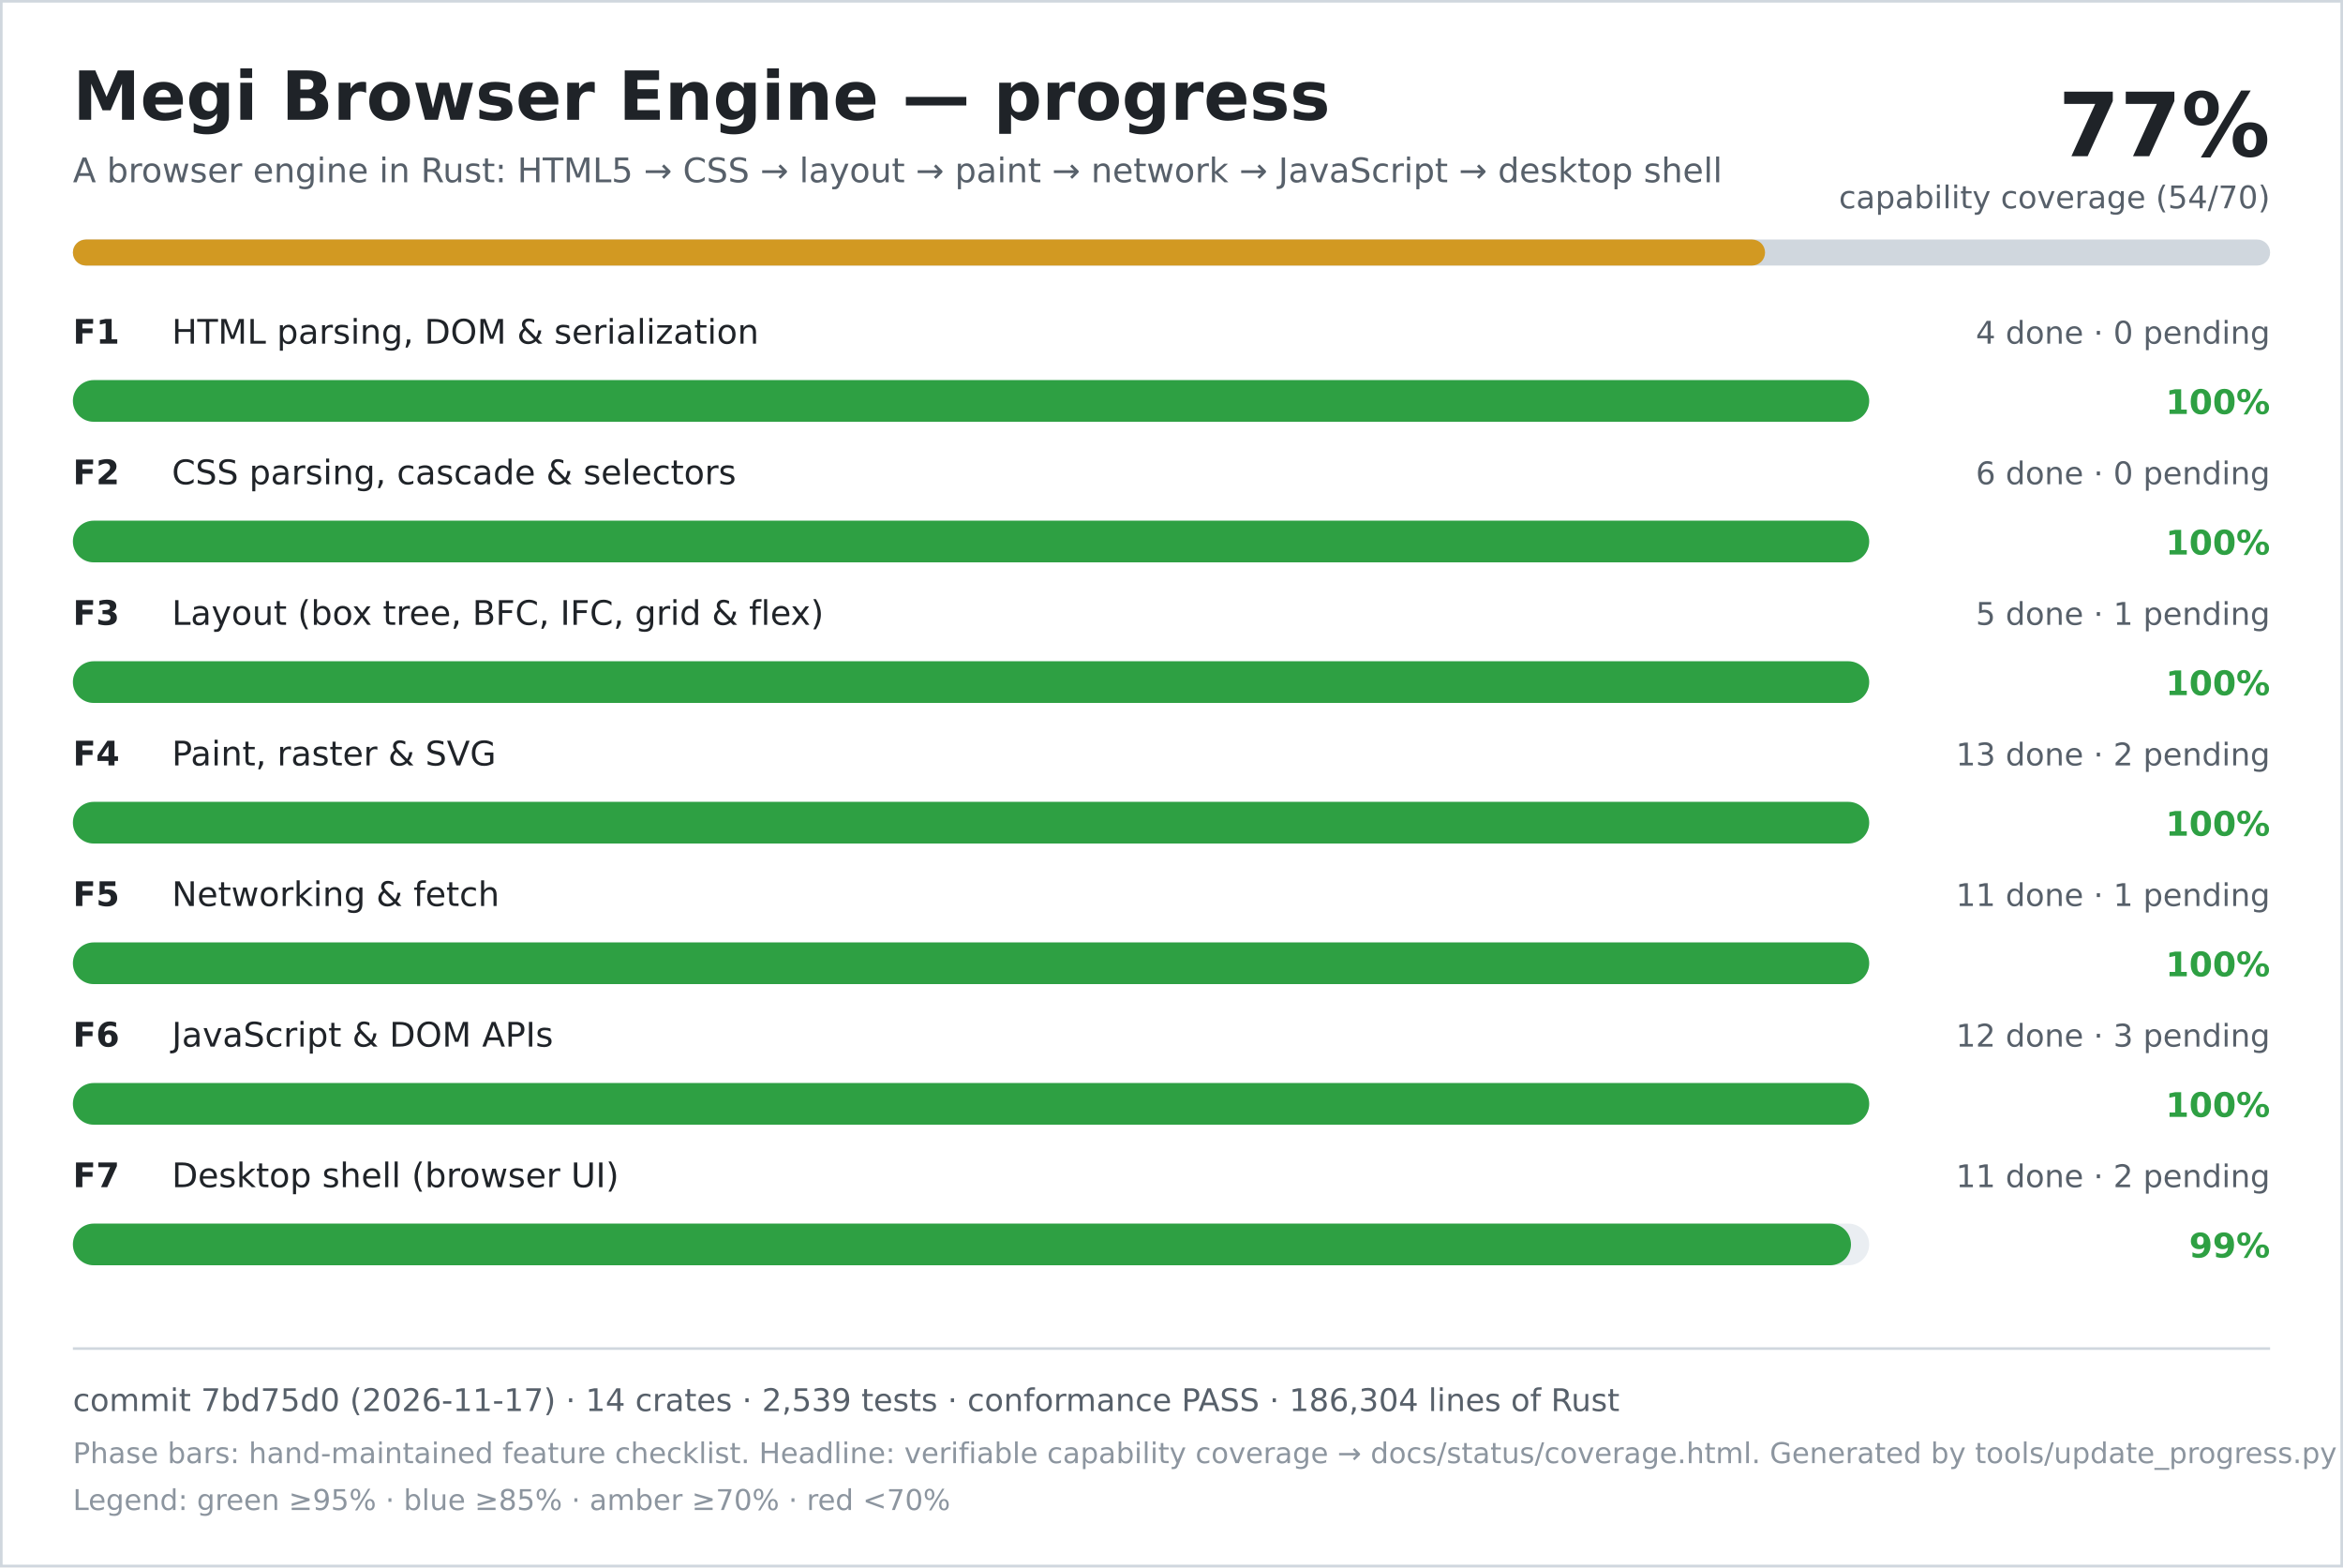
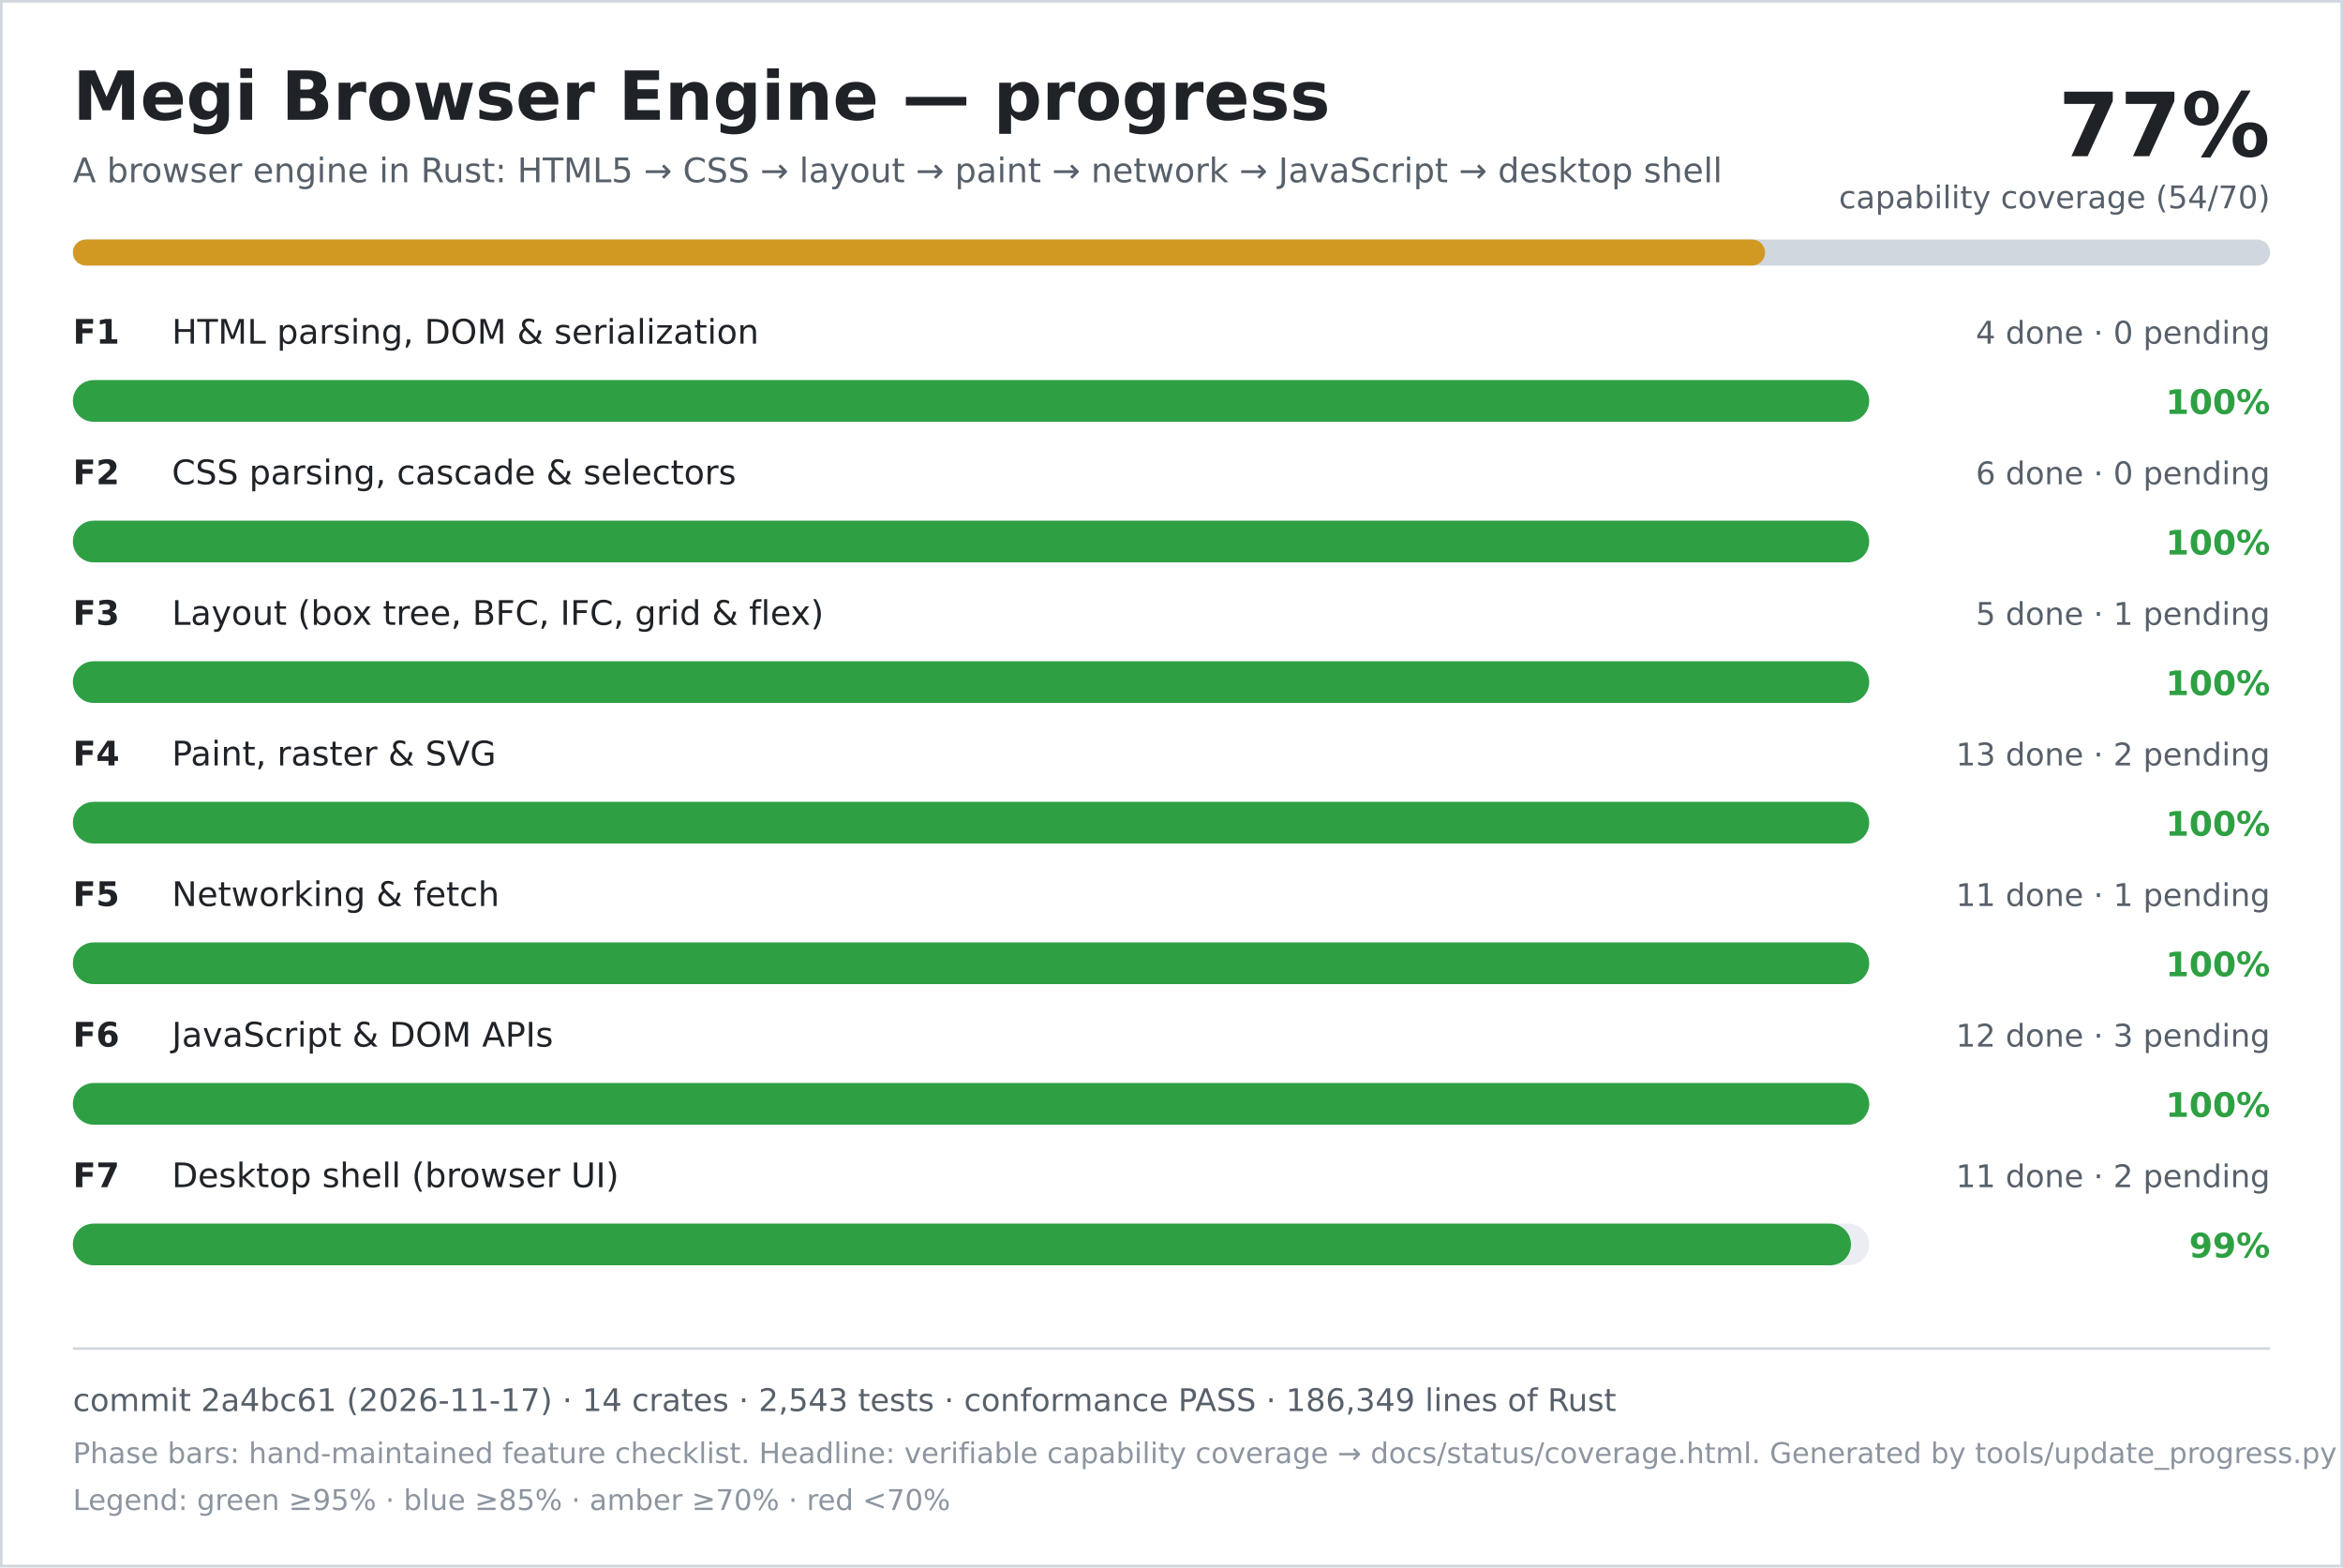
<svg xmlns="http://www.w3.org/2000/svg" width="900" height="602" viewBox="0 0 900 602" role="img" aria-labelledby="title desc">
  <rect width="900" height="602" fill="#ffffff" />
  <rect x="0.5" y="0.5" width="899" height="601" fill="none" stroke="#d0d7de" />
  <text x="28" y="46" font-family="DejaVu Sans, Verdana, sans-serif" font-size="26" font-weight="700" fill="#1f2328">Megi Browser Engine — progress</text>
  <text x="28" y="70" font-family="DejaVu Sans, Verdana, sans-serif" font-size="13" fill="#57606a">A browser engine in Rust: HTML5 → CSS → layout → paint → network → JavaScript → desktop shell</text>
  <text x="872" y="60" text-anchor="end" font-family="DejaVu Sans, Verdana, sans-serif" font-size="34" font-weight="700" fill="#1f2328">77%</text>
  <text x="872" y="80" text-anchor="end" font-family="DejaVu Sans, Verdana, sans-serif" font-size="12" fill="#57606a">capability coverage (54/70)</text>
  <rect x="28" y="92" width="844" height="10" rx="5" fill="#d0d7de" />
  <rect x="28" y="92" width="650" height="10" rx="5" fill="#d29922" />
  <text x="28" y="132" font-family="DejaVu Sans, Verdana, sans-serif" font-size="13" font-weight="700" fill="#1f2328">F1</text>
  <text x="66" y="132" font-family="DejaVu Sans, Verdana, sans-serif" font-size="13" fill="#1f2328">HTML parsing, DOM &amp; serialization</text>
  <text x="872" y="132" text-anchor="end" font-family="DejaVu Sans, Verdana, sans-serif" font-size="12" fill="#57606a">4 done · 0 pending</text>
  <rect x="28" y="146" width="690" height="16" rx="8" fill="#eaeef2" />
  <rect x="28" y="146" width="690" height="16" rx="8" fill="#2ea043" />
  <text x="872" y="159" text-anchor="end" font-family="DejaVu Sans, Verdana, sans-serif" font-size="13" font-weight="700" fill="#2ea043">100%</text>
  <text x="28" y="186" font-family="DejaVu Sans, Verdana, sans-serif" font-size="13" font-weight="700" fill="#1f2328">F2</text>
  <text x="66" y="186" font-family="DejaVu Sans, Verdana, sans-serif" font-size="13" fill="#1f2328">CSS parsing, cascade &amp; selectors</text>
  <text x="872" y="186" text-anchor="end" font-family="DejaVu Sans, Verdana, sans-serif" font-size="12" fill="#57606a">6 done · 0 pending</text>
  <rect x="28" y="200" width="690" height="16" rx="8" fill="#eaeef2" />
  <rect x="28" y="200" width="690" height="16" rx="8" fill="#2ea043" />
  <text x="872" y="213" text-anchor="end" font-family="DejaVu Sans, Verdana, sans-serif" font-size="13" font-weight="700" fill="#2ea043">100%</text>
  <text x="28" y="240" font-family="DejaVu Sans, Verdana, sans-serif" font-size="13" font-weight="700" fill="#1f2328">F3</text>
  <text x="66" y="240" font-family="DejaVu Sans, Verdana, sans-serif" font-size="13" fill="#1f2328">Layout (box tree, BFC, IFC, grid &amp; flex)</text>
  <text x="872" y="240" text-anchor="end" font-family="DejaVu Sans, Verdana, sans-serif" font-size="12" fill="#57606a">5 done · 1 pending</text>
  <rect x="28" y="254" width="690" height="16" rx="8" fill="#eaeef2" />
  <rect x="28" y="254" width="690" height="16" rx="8" fill="#2ea043" />
  <text x="872" y="267" text-anchor="end" font-family="DejaVu Sans, Verdana, sans-serif" font-size="13" font-weight="700" fill="#2ea043">100%</text>
  <text x="28" y="294" font-family="DejaVu Sans, Verdana, sans-serif" font-size="13" font-weight="700" fill="#1f2328">F4</text>
  <text x="66" y="294" font-family="DejaVu Sans, Verdana, sans-serif" font-size="13" fill="#1f2328">Paint, raster &amp; SVG</text>
  <text x="872" y="294" text-anchor="end" font-family="DejaVu Sans, Verdana, sans-serif" font-size="12" fill="#57606a">13 done · 2 pending</text>
  <rect x="28" y="308" width="690" height="16" rx="8" fill="#eaeef2" />
  <rect x="28" y="308" width="690" height="16" rx="8" fill="#2ea043" />
  <text x="872" y="321" text-anchor="end" font-family="DejaVu Sans, Verdana, sans-serif" font-size="13" font-weight="700" fill="#2ea043">100%</text>
  <text x="28" y="348" font-family="DejaVu Sans, Verdana, sans-serif" font-size="13" font-weight="700" fill="#1f2328">F5</text>
  <text x="66" y="348" font-family="DejaVu Sans, Verdana, sans-serif" font-size="13" fill="#1f2328">Networking &amp; fetch</text>
  <text x="872" y="348" text-anchor="end" font-family="DejaVu Sans, Verdana, sans-serif" font-size="12" fill="#57606a">11 done · 1 pending</text>
  <rect x="28" y="362" width="690" height="16" rx="8" fill="#eaeef2" />
  <rect x="28" y="362" width="690" height="16" rx="8" fill="#2ea043" />
  <text x="872" y="375" text-anchor="end" font-family="DejaVu Sans, Verdana, sans-serif" font-size="13" font-weight="700" fill="#2ea043">100%</text>
  <text x="28" y="402" font-family="DejaVu Sans, Verdana, sans-serif" font-size="13" font-weight="700" fill="#1f2328">F6</text>
  <text x="66" y="402" font-family="DejaVu Sans, Verdana, sans-serif" font-size="13" fill="#1f2328">JavaScript &amp; DOM APIs</text>
  <text x="872" y="402" text-anchor="end" font-family="DejaVu Sans, Verdana, sans-serif" font-size="12" fill="#57606a">12 done · 3 pending</text>
  <rect x="28" y="416" width="690" height="16" rx="8" fill="#eaeef2" />
  <rect x="28" y="416" width="690" height="16" rx="8" fill="#2ea043" />
  <text x="872" y="429" text-anchor="end" font-family="DejaVu Sans, Verdana, sans-serif" font-size="13" font-weight="700" fill="#2ea043">100%</text>
  <text x="28" y="456" font-family="DejaVu Sans, Verdana, sans-serif" font-size="13" font-weight="700" fill="#1f2328">F7</text>
  <text x="66" y="456" font-family="DejaVu Sans, Verdana, sans-serif" font-size="13" fill="#1f2328">Desktop shell (browser UI)</text>
  <text x="872" y="456" text-anchor="end" font-family="DejaVu Sans, Verdana, sans-serif" font-size="12" fill="#57606a">11 done · 2 pending</text>
  <rect x="28" y="470" width="690" height="16" rx="8" fill="#eaeef2" />
  <rect x="28" y="470" width="683" height="16" rx="8" fill="#2ea043" />
  <text x="872" y="483" text-anchor="end" font-family="DejaVu Sans, Verdana, sans-serif" font-size="13" font-weight="700" fill="#2ea043">99%</text>
  <line x1="28" y1="518" x2="872" y2="518" stroke="#d0d7de" />
-   <text x="28" y="542" font-family="DejaVu Sans, Verdana, sans-serif" font-size="12" fill="#57606a">commit 7bd75d0 (2026-11-17) · 14 crates · 2,539 tests · conformance PASS · 186,304 lines of Rust</text>
+   <text x="28" y="542" font-family="DejaVu Sans, Verdana, sans-serif" font-size="12" fill="#57606a">commit 2a4bc61 (2026-11-17) · 14 crates · 2,543 tests · conformance PASS · 186,349 lines of Rust</text>
  <text x="28" y="562" font-family="DejaVu Sans, Verdana, sans-serif" font-size="11" fill="#8c959f">Phase bars: hand-maintained feature checklist. Headline: verifiable capability coverage → docs/status/coverage.html. Generated by tools/update_progress.py — do not edit.</text>
  <text x="28" y="580" font-family="DejaVu Sans, Verdana, sans-serif" font-size="11" fill="#8c959f">Legend: green ≥95% · blue ≥85% · amber ≥70% · red &lt;70%</text>
</svg>
